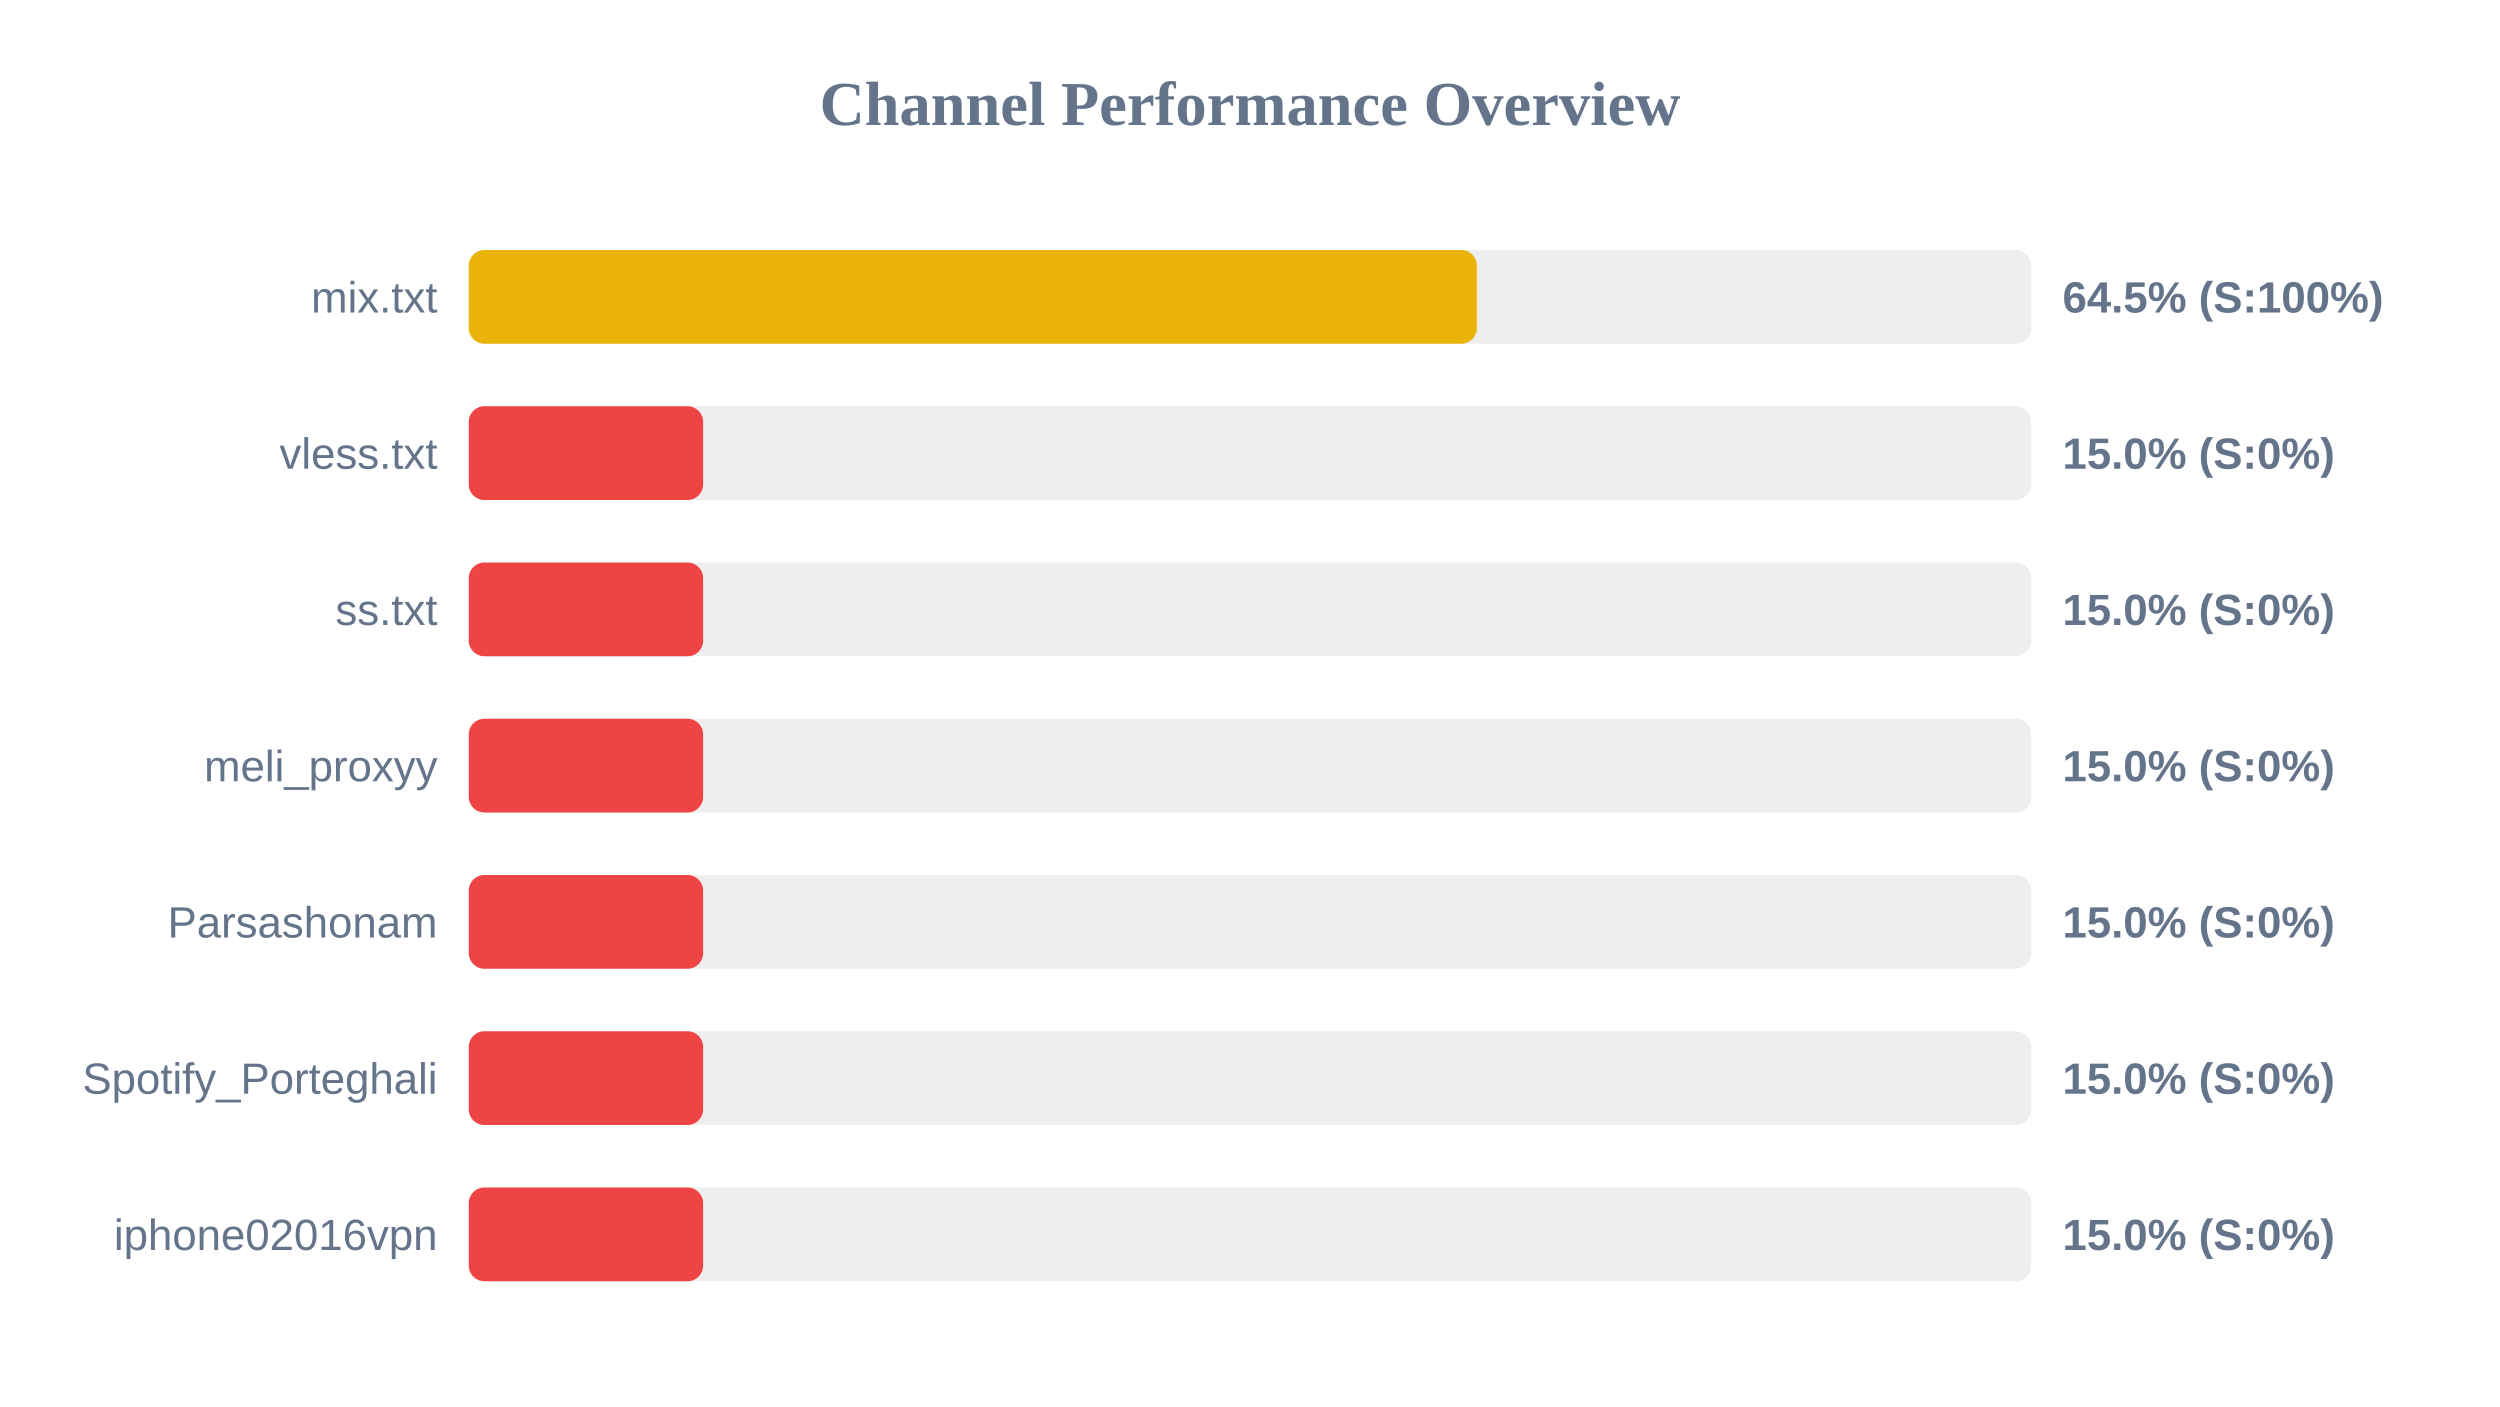
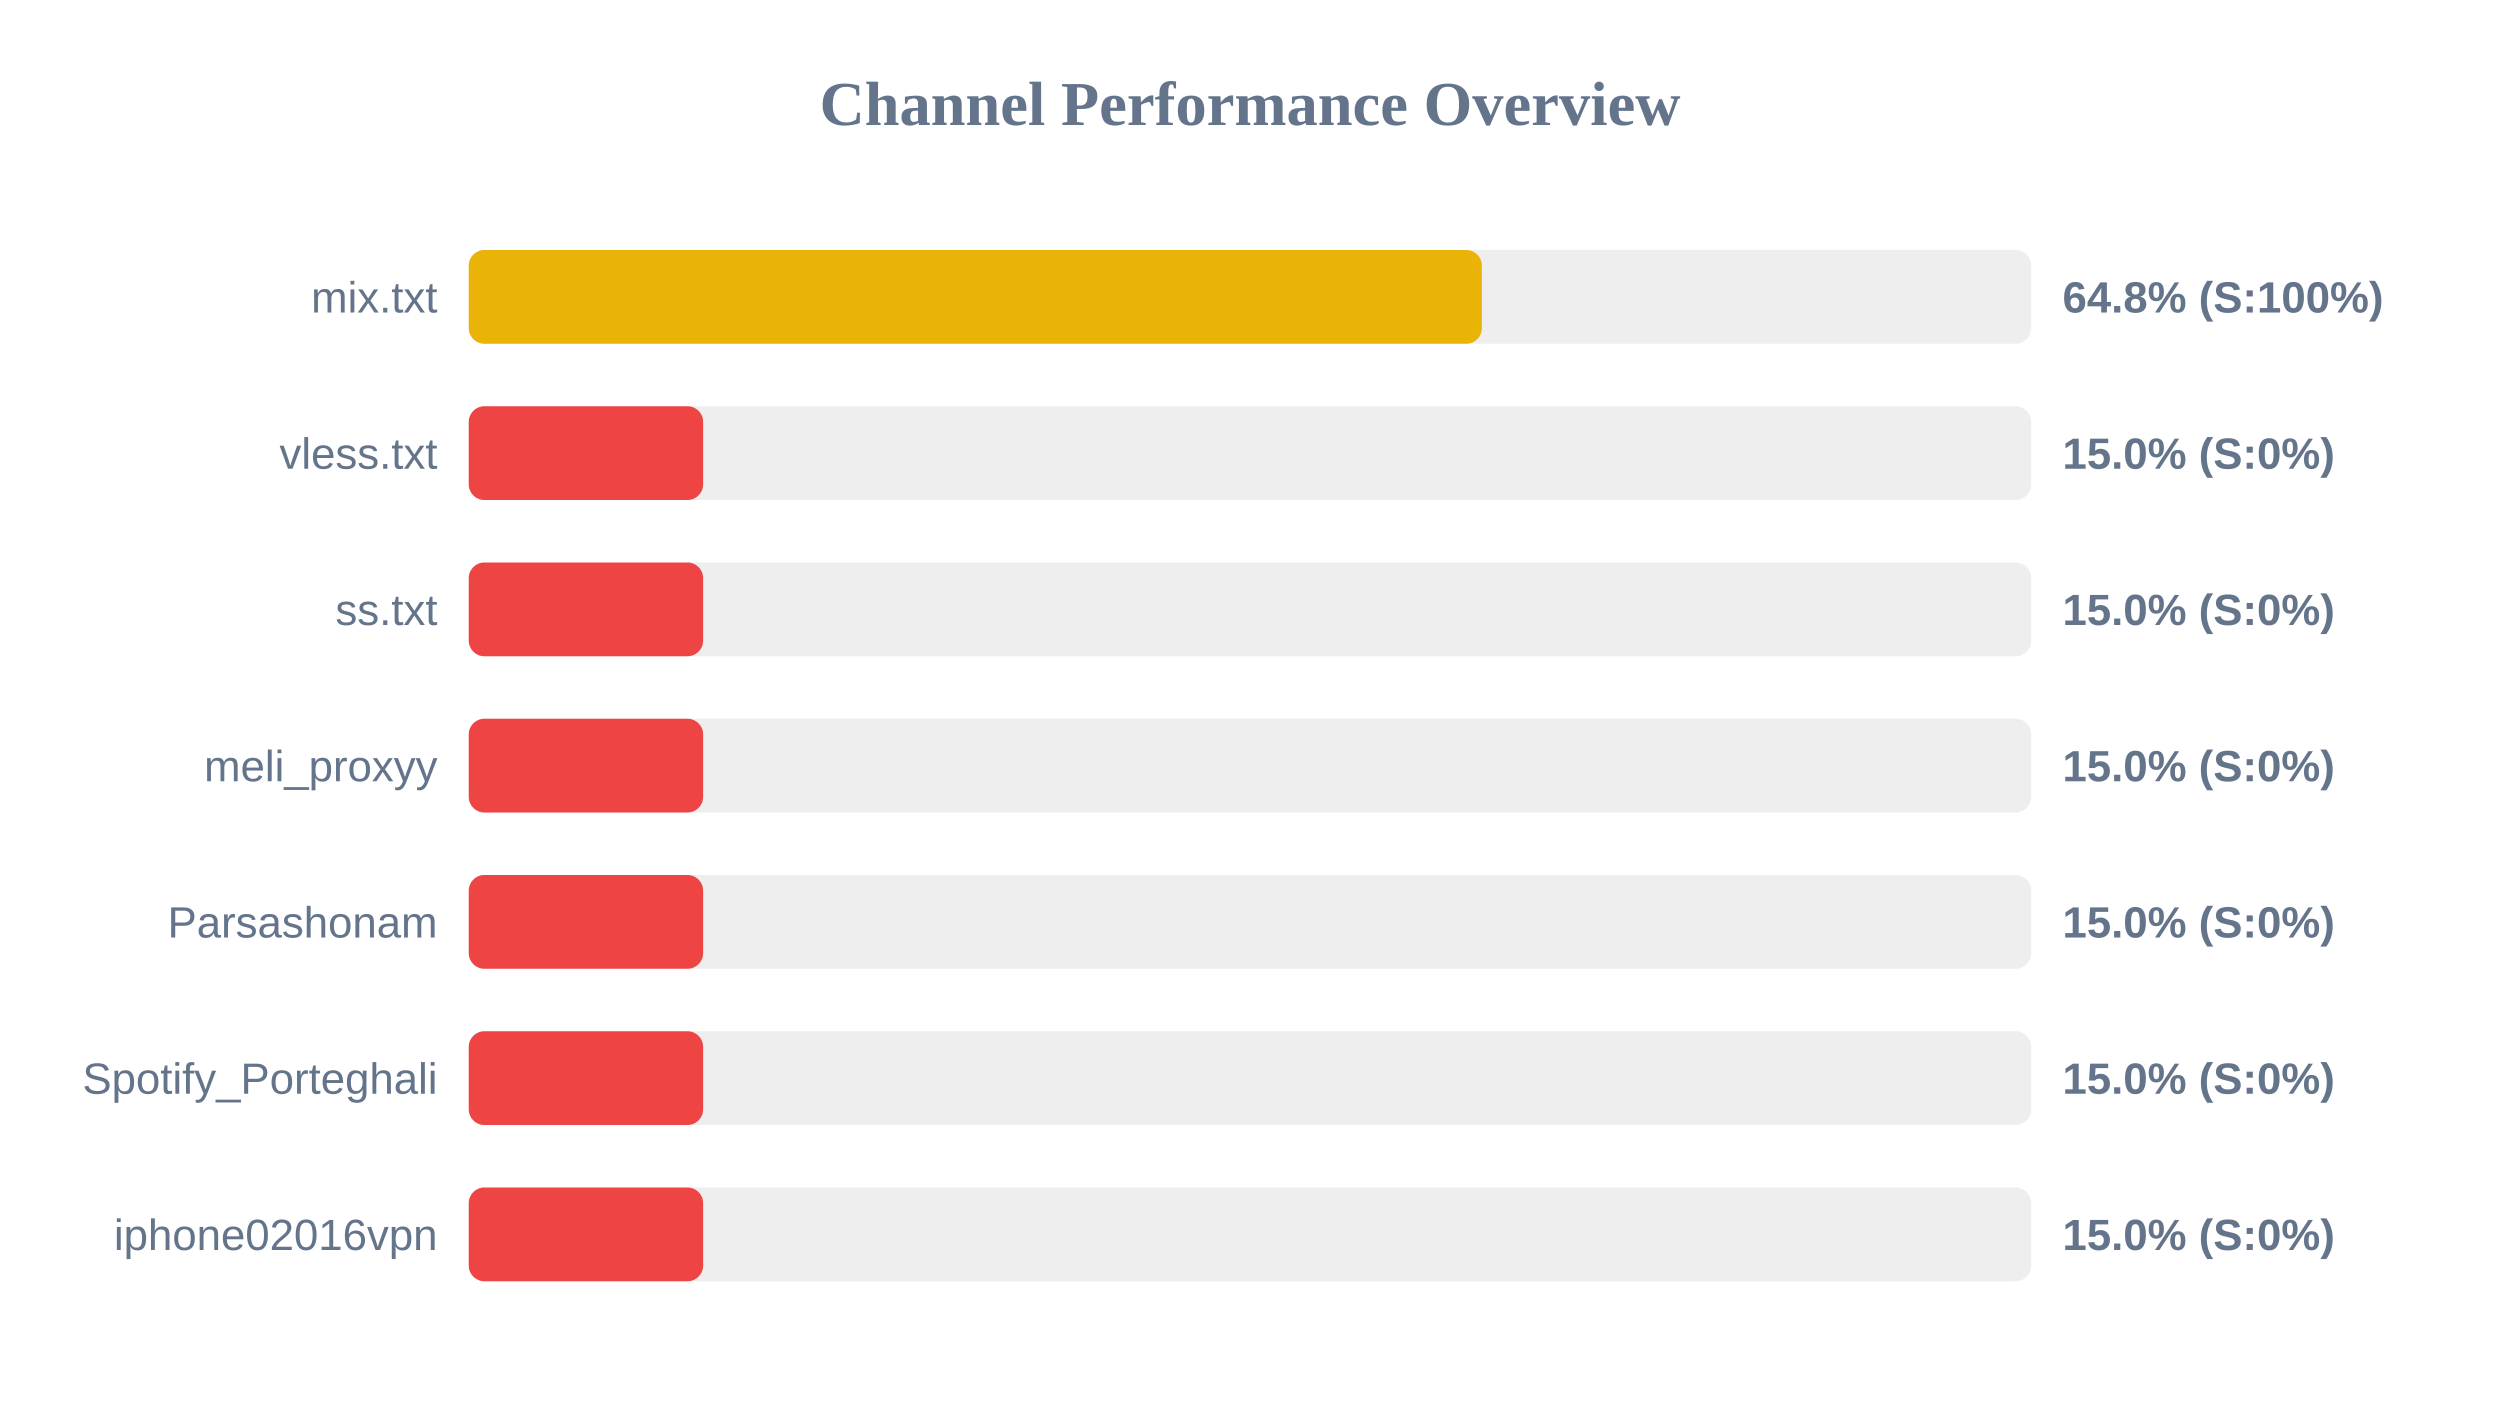
<svg xmlns="http://www.w3.org/2000/svg" width="800" height="450" version="1.1">
  <style>
        .row { font: 14px Arial; fill: #64748b; }
        .score { font: bold 14px Arial; fill: #64748b; }
    </style>
  <text x="400" y="40" text-anchor="middle" font-size="20px" font-weight="bold" fill="#64748b">Channel Performance Overview</text>
  <rect x="150" y="80" width="500" height="30" fill="#eee" rx="5" />
-   <rect x="150" y="80" width="322.6" height="30" fill="#eab308" rx="5" />
+   <rect x="150" y="80" width="324.2" height="30" fill="#eab308" rx="5" />
  <text x="140" y="100" text-anchor="end" class="row">mix.txt</text>
-   <text x="660" y="100" text-anchor="start" class="score">64.5% (S:100%)</text>
+   <text x="660" y="100" text-anchor="start" class="score">64.8% (S:100%)</text>
  <rect x="150" y="130" width="500" height="30" fill="#eee" rx="5" />
  <rect x="150" y="130" width="75.0" height="30" fill="#ef4444" rx="5" />
  <text x="140" y="150" text-anchor="end" class="row">vless.txt</text>
  <text x="660" y="150" text-anchor="start" class="score">15.0% (S:0%)</text>
  <rect x="150" y="180" width="500" height="30" fill="#eee" rx="5" />
  <rect x="150" y="180" width="75.0" height="30" fill="#ef4444" rx="5" />
  <text x="140" y="200" text-anchor="end" class="row">ss.txt</text>
  <text x="660" y="200" text-anchor="start" class="score">15.0% (S:0%)</text>
  <rect x="150" y="230" width="500" height="30" fill="#eee" rx="5" />
  <rect x="150" y="230" width="75.0" height="30" fill="#ef4444" rx="5" />
  <text x="140" y="250" text-anchor="end" class="row">meli_proxyy</text>
  <text x="660" y="250" text-anchor="start" class="score">15.0% (S:0%)</text>
  <rect x="150" y="280" width="500" height="30" fill="#eee" rx="5" />
  <rect x="150" y="280" width="75.0" height="30" fill="#ef4444" rx="5" />
  <text x="140" y="300" text-anchor="end" class="row">Parsashonam</text>
  <text x="660" y="300" text-anchor="start" class="score">15.0% (S:0%)</text>
  <rect x="150" y="330" width="500" height="30" fill="#eee" rx="5" />
  <rect x="150" y="330" width="75.0" height="30" fill="#ef4444" rx="5" />
  <text x="140" y="350" text-anchor="end" class="row">Spotify_Porteghali</text>
  <text x="660" y="350" text-anchor="start" class="score">15.0% (S:0%)</text>
  <rect x="150" y="380" width="500" height="30" fill="#eee" rx="5" />
  <rect x="150" y="380" width="75.0" height="30" fill="#ef4444" rx="5" />
  <text x="140" y="400" text-anchor="end" class="row">iphone02016vpn</text>
  <text x="660" y="400" text-anchor="start" class="score">15.0% (S:0%)</text>
</svg>
